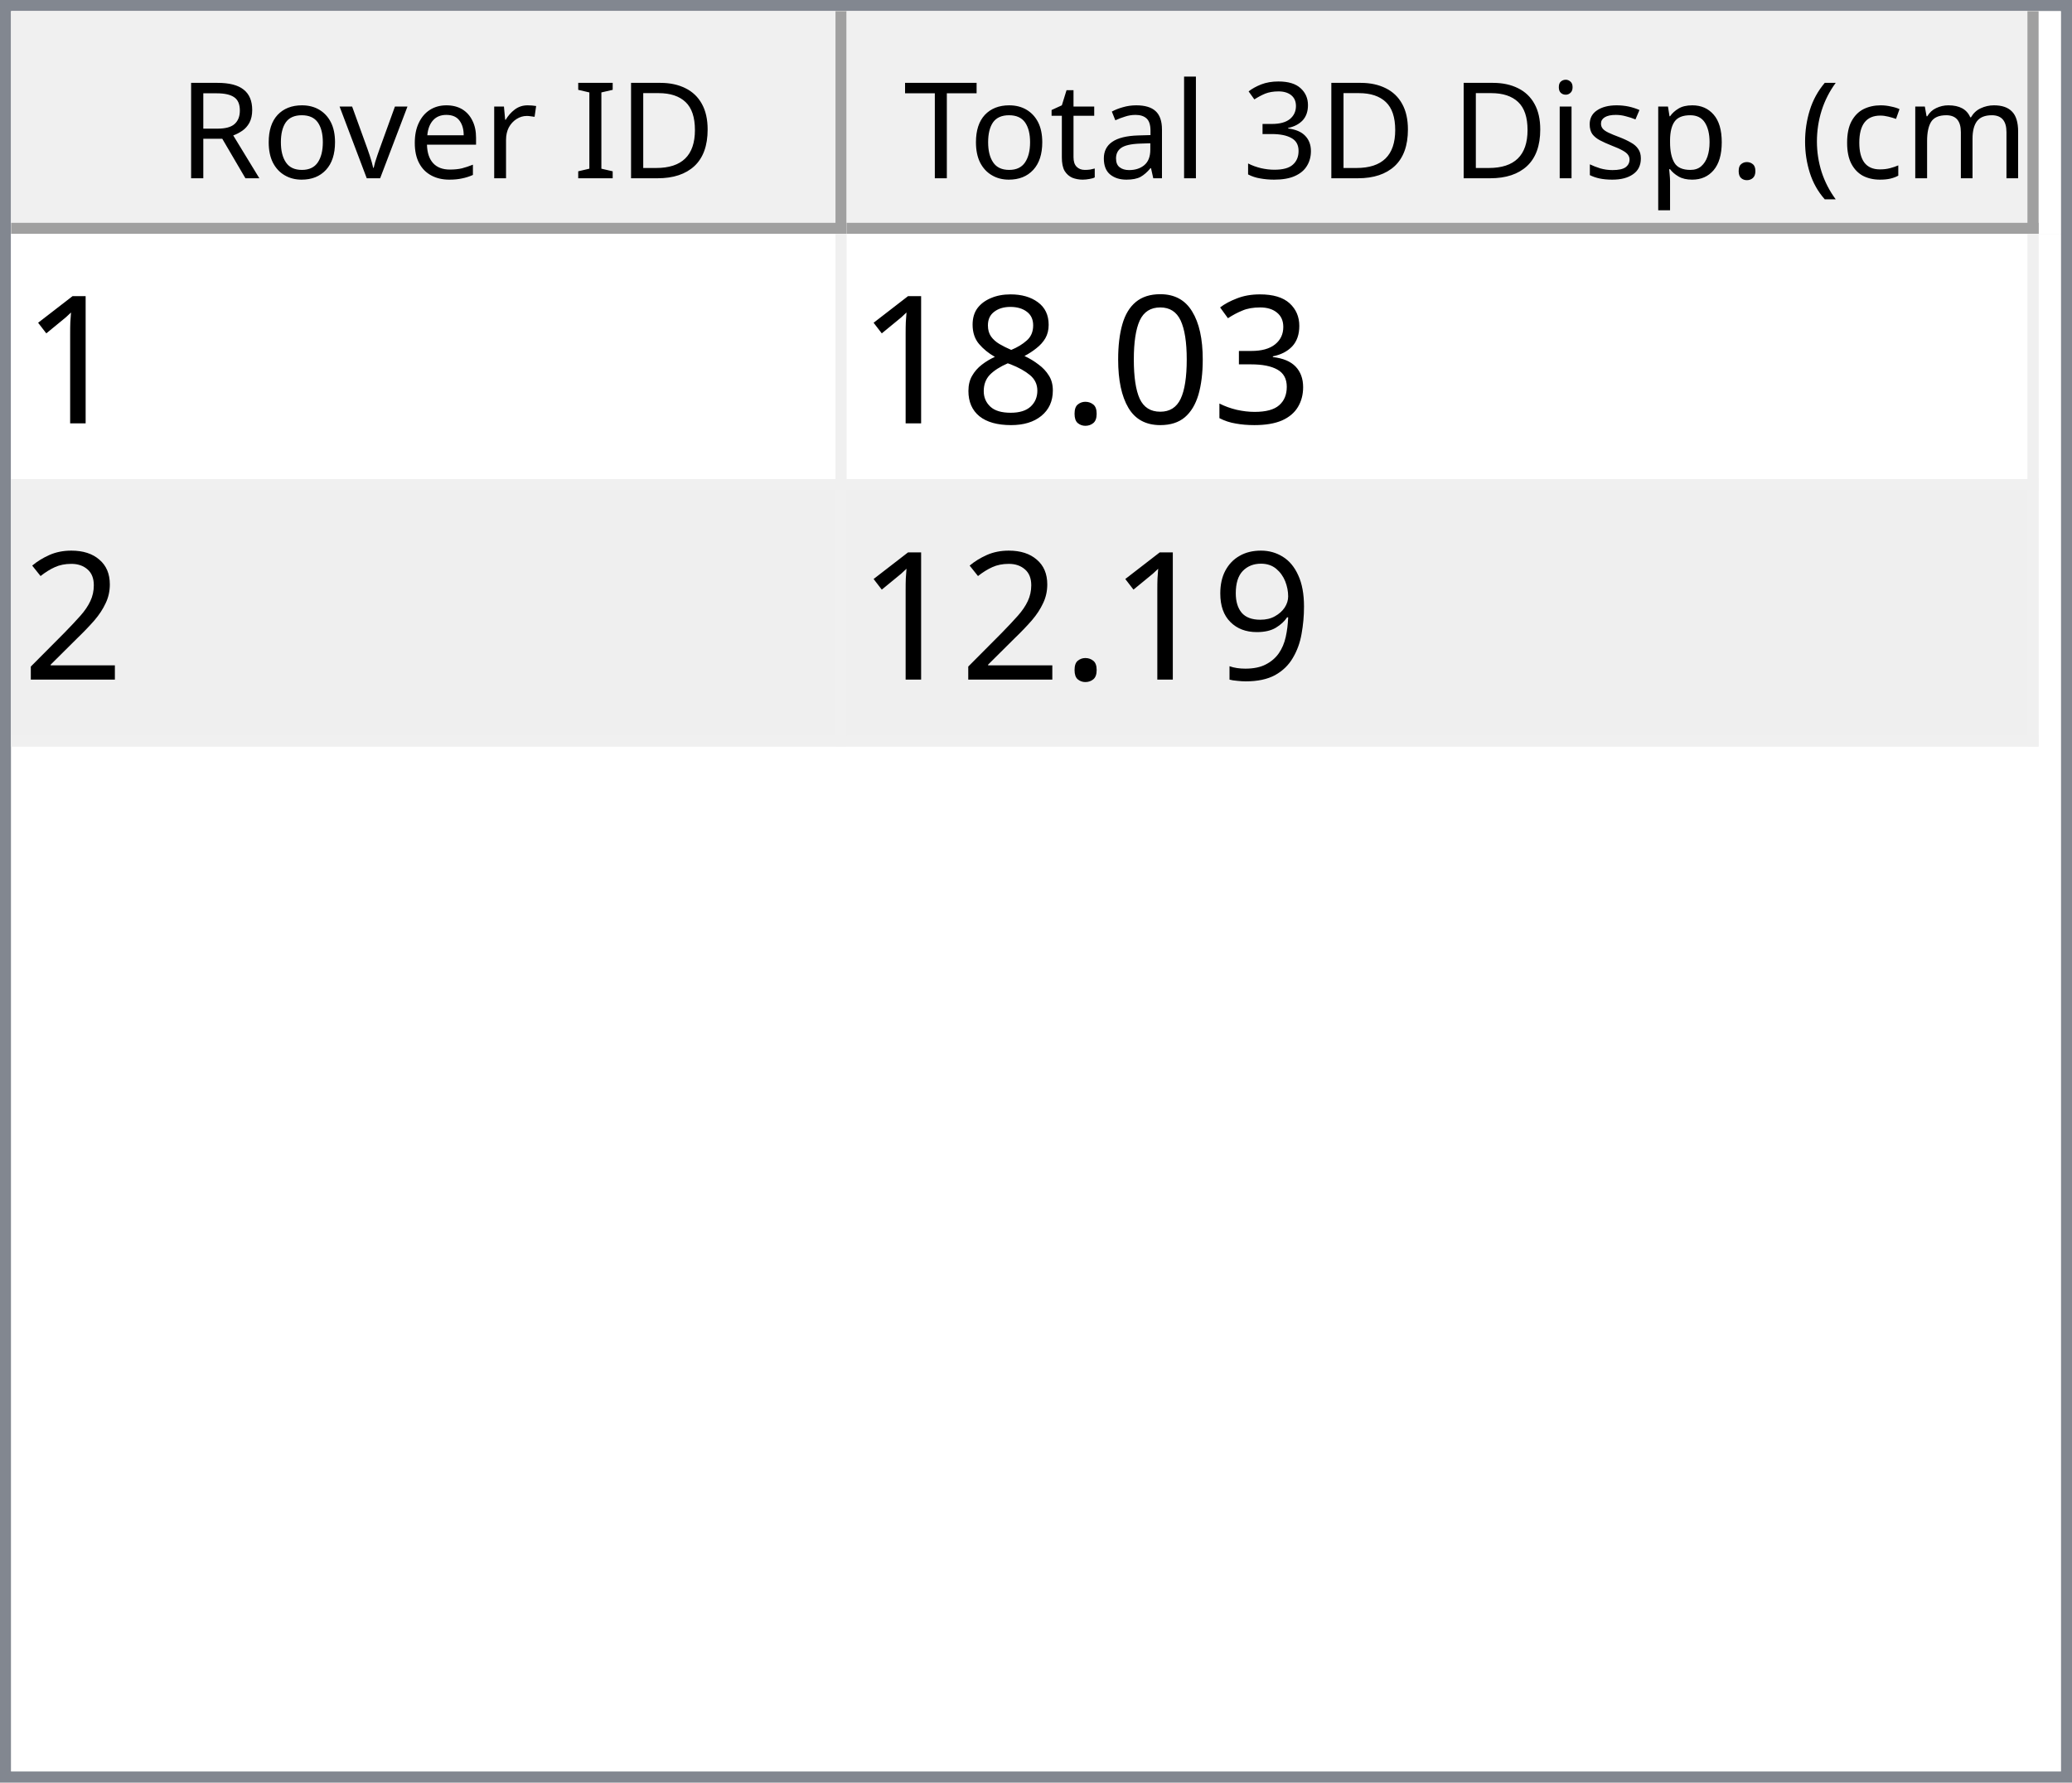
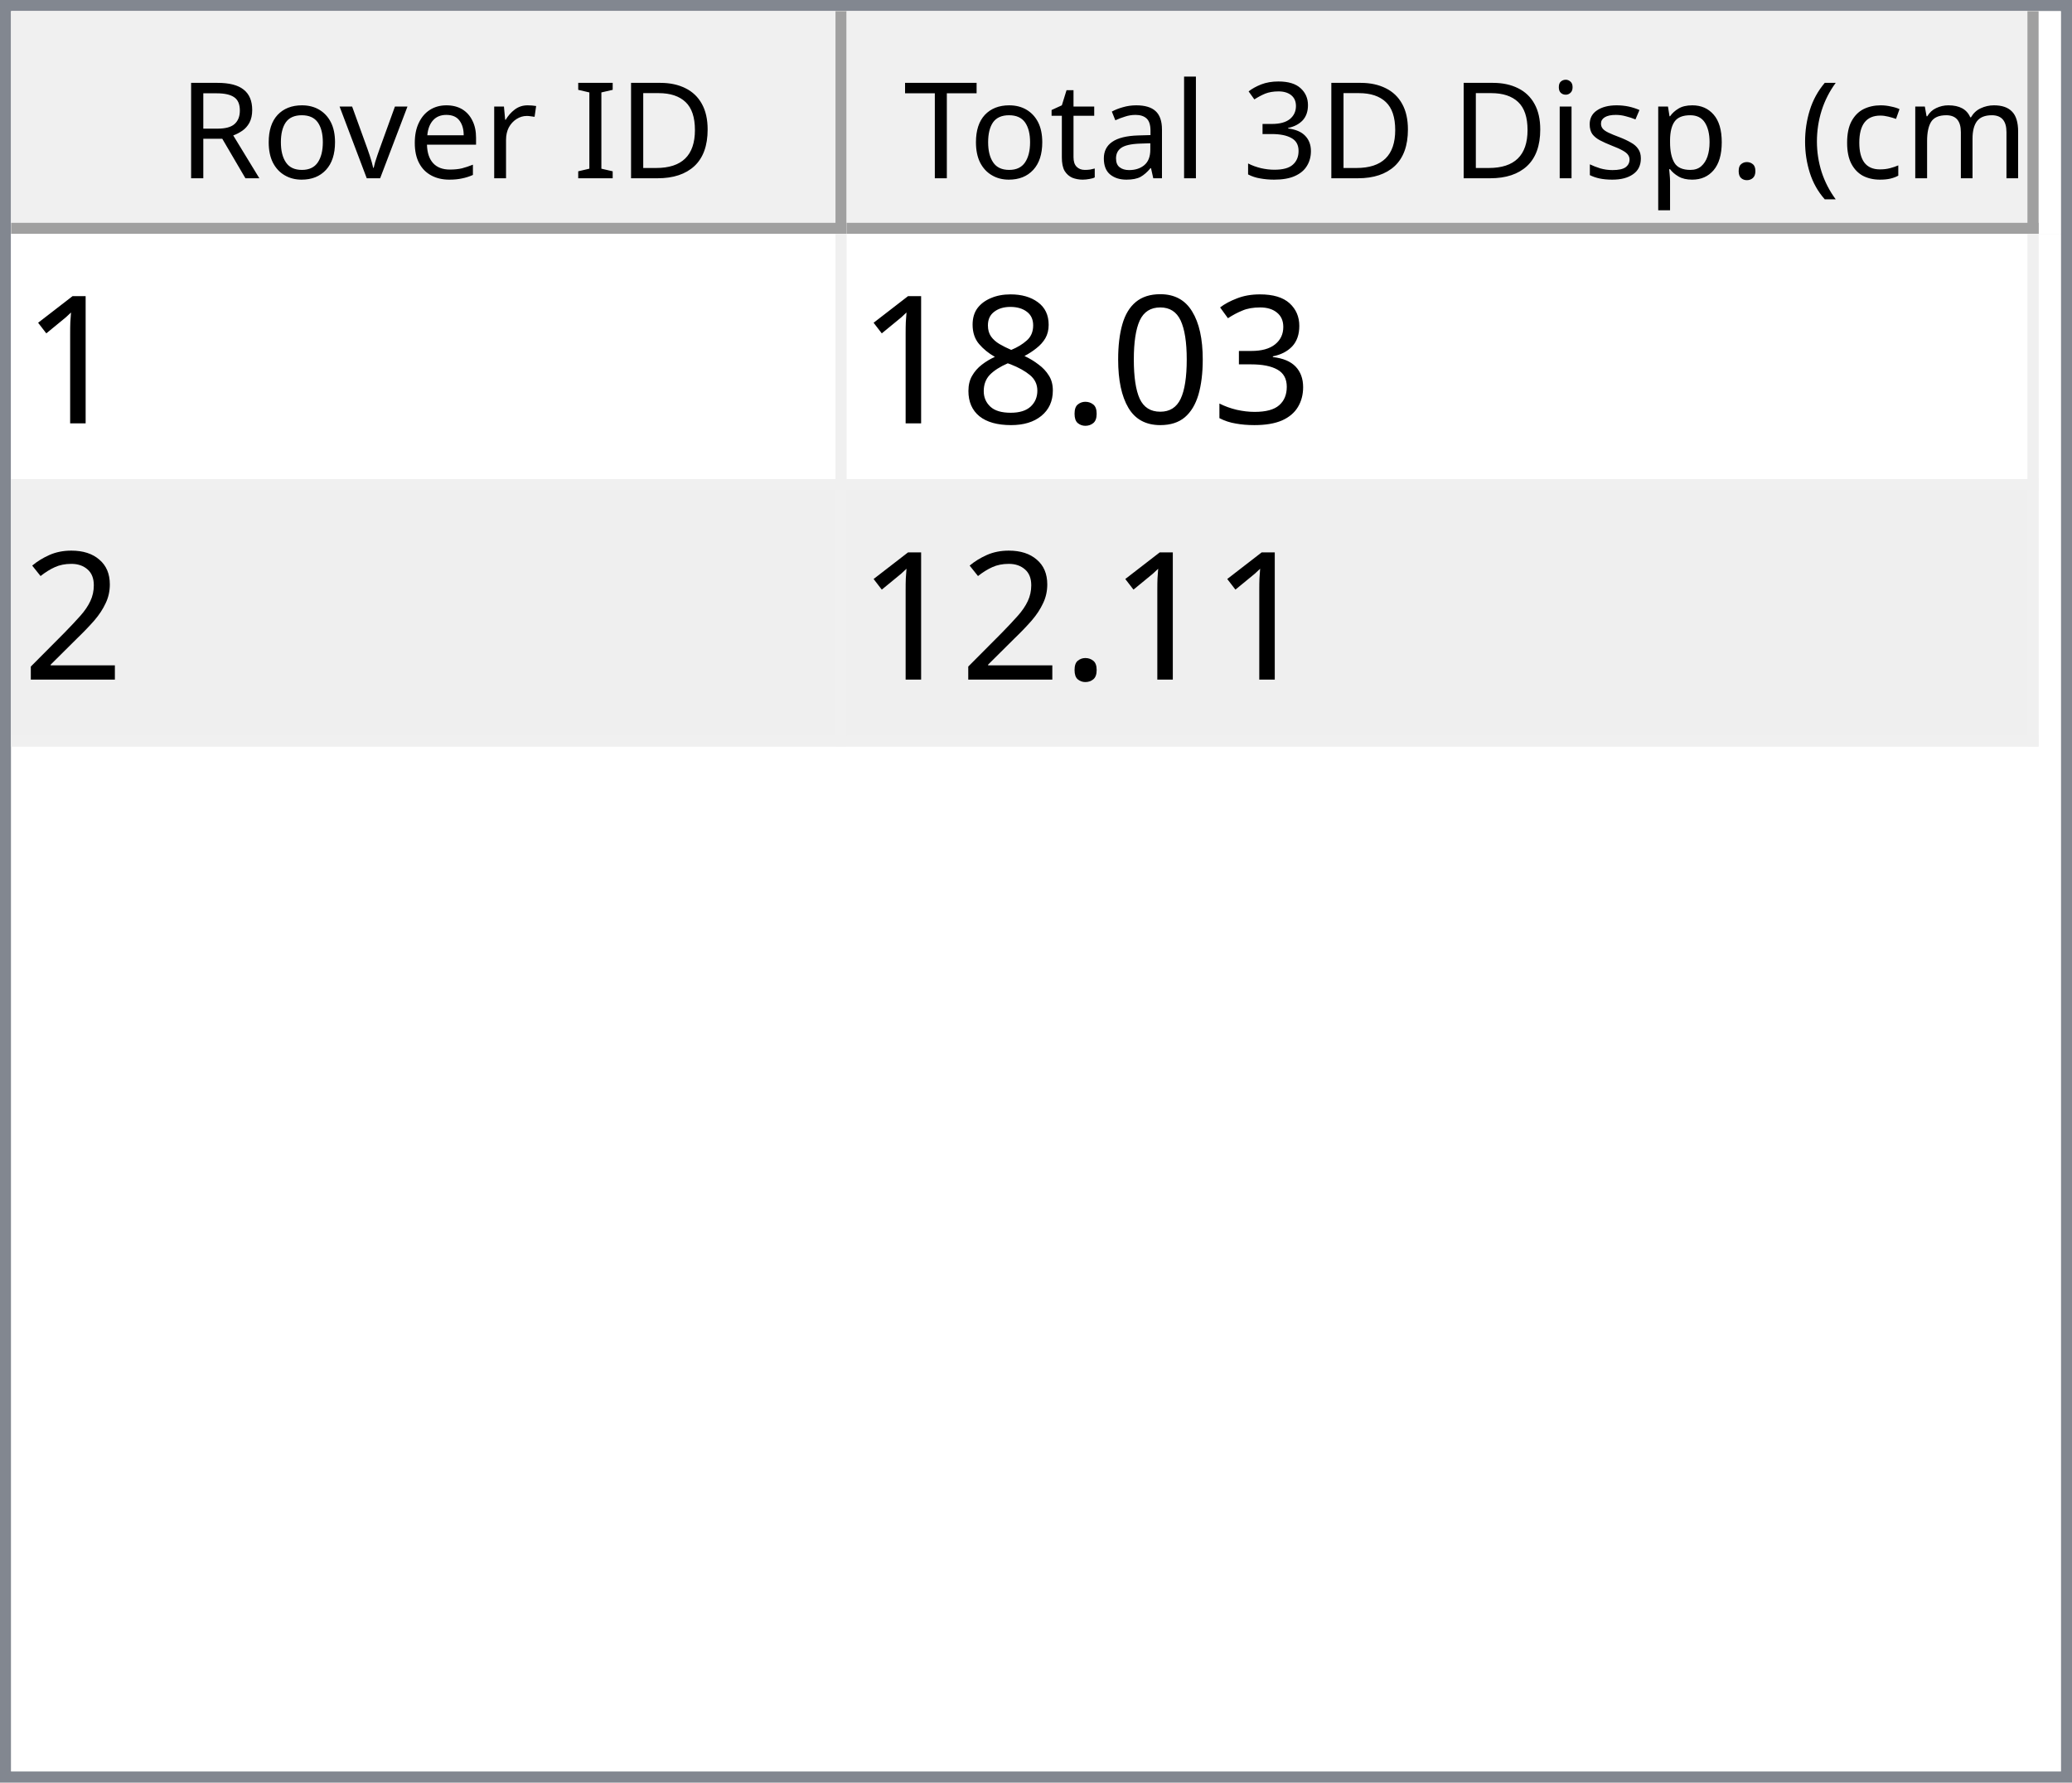
<svg xmlns="http://www.w3.org/2000/svg" style="fill-opacity:1; color-rendering:auto; color-interpolation:auto; text-rendering:auto; stroke:black; stroke-linecap:square; stroke-miterlimit:10; shape-rendering:auto; stroke-opacity:1; fill:black; stroke-dasharray:none; font-weight:normal; stroke-width:1; font-family:'Dialog'; font-style:normal; stroke-linejoin:miter; font-size:12px; stroke-dashoffset:0; image-rendering:auto;" width="186" height="160">
  <defs id="genericDefs" />
  <g>
    <defs id="defs1">
      <clipPath clipPathUnits="userSpaceOnUse" id="clipPath1">
        <path d="M0 0 L186 0 L186 160 L0 160 L0 0 Z" />
      </clipPath>
      <clipPath clipPathUnits="userSpaceOnUse" id="clipPath2">
        <path d="M0 0 L0 160 L186 160 L186 0 Z" />
      </clipPath>
      <clipPath clipPathUnits="userSpaceOnUse" id="clipPath3">
        <path d="M0 0 L0 20 L184 20 L184 0 Z" />
      </clipPath>
      <clipPath clipPathUnits="userSpaceOnUse" id="clipPath4">
        <path d="M0 0 L0 20 L75 20 L75 0 Z" />
      </clipPath>
      <clipPath clipPathUnits="userSpaceOnUse" id="clipPath5">
        <path d="M1 1 L1 19 L74 19 L74 1 Z" />
      </clipPath>
      <clipPath clipPathUnits="userSpaceOnUse" id="clipPath6">
        <path d="M0 0 L0 18 L73 18 L73 0 Z" />
      </clipPath>
      <clipPath clipPathUnits="userSpaceOnUse" id="clipPath7">
        <path d="M-0.5 -0.5 L-0.5 19.5 L74.5 19.5 L74.5 -0.5 Z" />
      </clipPath>
      <clipPath clipPathUnits="userSpaceOnUse" id="clipPath8">
        <path d="M0 0 L0 20 L107 20 L107 0 Z" />
      </clipPath>
      <clipPath clipPathUnits="userSpaceOnUse" id="clipPath9">
        <path d="M1 1 L1 19 L106 19 L106 1 Z" />
      </clipPath>
      <clipPath clipPathUnits="userSpaceOnUse" id="clipPath10">
        <path d="M0 0 L0 18 L105 18 L105 0 Z" />
      </clipPath>
      <clipPath clipPathUnits="userSpaceOnUse" id="clipPath11">
        <path d="M-0.5 -0.5 L-0.5 19.5 L106.5 19.5 L106.5 -0.5 Z" />
      </clipPath>
      <clipPath clipPathUnits="userSpaceOnUse" id="clipPath12">
        <path d="M0 0 L0 138 L184 138 L184 0 Z" />
      </clipPath>
      <clipPath clipPathUnits="userSpaceOnUse" id="clipPath13">
        <path d="M0 0 L0 46 L182 46 L182 0 Z" />
      </clipPath>
      <clipPath clipPathUnits="userSpaceOnUse" id="clipPath14">
        <path d="M-0.5 -0.5 L-0.5 45.5 L181.5 45.5 L181.5 -0.5 Z" />
      </clipPath>
      <clipPath clipPathUnits="userSpaceOnUse" id="clipPath15">
        <path d="M0 0 L0 22 L74 22 L74 0 Z" />
      </clipPath>
      <clipPath clipPathUnits="userSpaceOnUse" id="clipPath16">
        <path d="M0 0 L0 22 L106 22 L106 0 Z" />
      </clipPath>
      <font horiz-adv-x="64.551" id="font1">
        <font-face ascent="107.91" descent="25.098" units-per-em="100" style="font-style:normal; font-family:Segoe UI; font-weight:normal;" />
        <missing-glyph horiz-adv-x="64.551" d="M8.109 0 L8.109 68.266 L56.453 68.266 L56.453 0 L8.109 0 ZM15.328 7.234 L49.219 7.234 L49.219 61.031 L15.328 61.031 L15.328 7.234 Z" />
        <glyph unicode="D" horiz-adv-x="70.117" d="M9.188 0 L9.188 70.016 L28.516 70.016 Q65.531 70.016 65.531 35.891 Q65.531 19.672 55.25 9.836 Q44.969 0 27.734 0 L9.188 0 ZM17.391 62.594 L17.391 7.422 L27.828 7.422 Q41.609 7.422 49.273 14.797 Q56.938 22.172 56.938 35.688 Q56.938 62.594 28.328 62.594 L17.391 62.594 Z" />
        <glyph unicode="I" horiz-adv-x="26.611" d="M17.391 0 L9.188 0 L9.188 70.016 L17.391 70.016 L17.391 0 Z" />
        <glyph unicode=" " horiz-adv-x="27.393" d="" />
        <glyph unicode="r" horiz-adv-x="34.766" d="M34.188 41.891 Q32.078 43.5 28.125 43.5 Q23 43.5 19.555 38.672 Q16.109 33.844 16.109 25.484 L16.109 0 L8.109 0 L8.109 50 L16.109 50 L16.109 39.703 L16.312 39.703 Q18.016 44.969 21.531 47.922 Q25.047 50.875 29.391 50.875 Q32.516 50.875 34.188 50.203 L34.188 41.891 Z" />
        <glyph unicode="e" horiz-adv-x="52.295" d="M48.297 23 L12.984 23 Q13.188 14.656 17.484 10.109 Q21.781 5.562 29.297 5.562 Q37.75 5.562 44.828 11.141 L44.828 3.609 Q38.234 -1.172 27.391 -1.172 Q16.797 -1.172 10.742 5.641 Q4.688 12.453 4.688 24.812 Q4.688 36.469 11.305 43.82 Q17.922 51.172 27.734 51.172 Q37.547 51.172 42.922 44.828 Q48.297 38.484 48.297 27.203 L48.297 23 ZM40.094 29.781 Q40.047 36.719 36.75 40.578 Q33.453 44.438 27.594 44.438 Q21.922 44.438 17.969 40.383 Q14.016 36.328 13.094 29.781 L40.094 29.781 Z" />
        <glyph unicode="v" horiz-adv-x="47.9" d="M47.406 50 L27.484 0 L19.625 0 L0.688 50 L9.469 50 L22.172 13.672 Q23.578 9.672 23.922 6.688 L24.125 6.688 Q24.609 10.453 25.688 13.484 L38.969 50 L47.406 50 Z" />
        <glyph unicode="o" horiz-adv-x="58.594" d="M29 -1.172 Q17.922 -1.172 11.305 5.836 Q4.688 12.844 4.688 24.422 Q4.688 37.016 11.57 44.094 Q18.453 51.172 30.172 51.172 Q41.359 51.172 47.633 44.289 Q53.906 37.406 53.906 25.203 Q53.906 13.234 47.141 6.031 Q40.375 -1.172 29 -1.172 ZM29.594 44.438 Q21.875 44.438 17.383 39.188 Q12.891 33.938 12.891 24.703 Q12.891 15.828 17.43 10.695 Q21.969 5.562 29.594 5.562 Q37.359 5.562 41.531 10.594 Q45.703 15.625 45.703 24.906 Q45.703 34.281 41.531 39.359 Q37.359 44.438 29.594 44.438 Z" />
        <glyph unicode="R" horiz-adv-x="59.814" d="M59.375 0 L49.609 0 L37.891 19.625 Q36.281 22.359 34.766 24.289 Q33.25 26.219 31.664 27.438 Q30.078 28.656 28.25 29.219 Q26.422 29.781 24.125 29.781 L17.391 29.781 L17.391 0 L9.188 0 L9.188 70.016 L30.078 70.016 Q34.672 70.016 38.555 68.867 Q42.438 67.719 45.289 65.375 Q48.141 63.031 49.758 59.547 Q51.375 56.062 51.375 51.375 Q51.375 47.703 50.273 44.656 Q49.172 41.609 47.148 39.211 Q45.125 36.812 42.266 35.133 Q39.406 33.453 35.844 32.516 L35.844 32.328 Q37.594 31.547 38.891 30.547 Q40.188 29.547 41.359 28.18 Q42.531 26.812 43.68 25.078 Q44.828 23.344 46.234 21.047 L59.375 0 ZM17.391 62.594 L17.391 37.203 L28.516 37.203 Q31.594 37.203 34.203 38.133 Q36.812 39.062 38.719 40.797 Q40.625 42.531 41.703 45.047 Q42.781 47.562 42.781 50.688 Q42.781 56.297 39.141 59.445 Q35.5 62.594 28.609 62.594 L17.391 62.594 Z" />
        <glyph unicode=")" horiz-adv-x="30.176" d="M8.297 -15.922 L1.172 -15.922 Q16.406 2.344 16.406 26.812 Q16.406 51.469 1.078 70.016 L8.297 70.016 Q23.531 52.156 23.531 26.703 Q23.531 1.375 8.297 -15.922 Z" />
        <glyph unicode="m" horiz-adv-x="86.133" d="M79.109 0 L71.094 0 L71.094 28.719 Q71.094 37.016 68.531 40.727 Q65.969 44.438 59.906 44.438 Q54.781 44.438 51.195 39.75 Q47.609 35.062 47.609 28.516 L47.609 0 L39.594 0 L39.594 29.688 Q39.594 44.438 28.219 44.438 Q22.953 44.438 19.531 40.016 Q16.109 35.594 16.109 28.516 L16.109 0 L8.109 0 L8.109 50 L16.109 50 L16.109 42.094 L16.312 42.094 Q21.625 51.172 31.844 51.172 Q36.969 51.172 40.773 48.312 Q44.578 45.453 46 40.828 Q51.562 51.172 62.594 51.172 Q79.109 51.172 79.109 30.812 L79.109 0 Z" />
        <glyph unicode="c" horiz-adv-x="46.191" d="M42.188 2.297 Q36.422 -1.172 28.516 -1.172 Q17.828 -1.172 11.258 5.789 Q4.688 12.75 4.688 23.828 Q4.688 36.188 11.766 43.68 Q18.844 51.172 30.672 51.172 Q37.25 51.172 42.281 48.734 L42.281 40.531 Q36.719 44.438 30.375 44.438 Q22.703 44.438 17.797 38.945 Q12.891 33.453 12.891 24.516 Q12.891 15.719 17.508 10.641 Q22.125 5.562 29.891 5.562 Q36.422 5.562 42.188 9.906 L42.188 2.297 Z" />
        <glyph unicode="(" horiz-adv-x="30.176" d="M29.109 -15.922 L21.969 -15.922 Q6.844 1.375 6.844 26.703 Q6.844 52.156 21.969 70.016 L29.203 70.016 Q13.875 51.469 13.875 26.812 Q13.875 2.344 29.109 -15.922 Z" />
        <glyph unicode="." horiz-adv-x="21.68" d="M10.891 -1.078 Q8.641 -1.078 7.055 0.539 Q5.469 2.156 5.469 4.391 Q5.469 6.641 7.055 8.273 Q8.641 9.906 10.891 9.906 Q13.188 9.906 14.797 8.273 Q16.406 6.641 16.406 4.391 Q16.406 2.156 14.797 0.539 Q13.188 -1.078 10.891 -1.078 Z" />
        <glyph unicode="p" horiz-adv-x="58.789" d="M16.312 7.234 L16.109 7.234 L16.109 -23 L8.109 -23 L8.109 50 L16.109 50 L16.109 41.219 L16.312 41.219 Q22.219 51.172 33.594 51.172 Q43.266 51.172 48.688 44.461 Q54.109 37.75 54.109 26.469 Q54.109 13.922 48 6.375 Q41.891 -1.172 31.297 -1.172 Q21.578 -1.172 16.312 7.234 ZM16.109 27.391 L16.109 20.406 Q16.109 14.203 20.141 9.883 Q24.172 5.562 30.375 5.562 Q37.641 5.562 41.773 11.133 Q45.906 16.703 45.906 26.609 Q45.906 34.969 42.047 39.703 Q38.188 44.438 31.594 44.438 Q24.609 44.438 20.359 39.578 Q16.109 34.719 16.109 27.391 Z" />
        <glyph unicode="s" horiz-adv-x="42.432" d="M5.078 1.812 L5.078 10.406 Q11.625 5.562 19.484 5.562 Q30.031 5.562 30.031 12.594 Q30.031 14.594 29.125 15.992 Q28.219 17.391 26.68 18.461 Q25.141 19.531 23.07 20.383 Q21 21.234 18.609 22.172 Q15.281 23.484 12.766 24.828 Q10.25 26.172 8.57 27.859 Q6.891 29.547 6.031 31.695 Q5.172 33.844 5.172 36.719 Q5.172 40.234 6.789 42.945 Q8.406 45.656 11.086 47.484 Q13.766 49.312 17.211 50.242 Q20.656 51.172 24.312 51.172 Q30.812 51.172 35.938 48.922 L35.938 40.828 Q30.422 44.438 23.25 44.438 Q21 44.438 19.195 43.922 Q17.391 43.406 16.094 42.477 Q14.797 41.547 14.086 40.258 Q13.375 38.969 13.375 37.406 Q13.375 35.453 14.086 34.133 Q14.797 32.812 16.164 31.789 Q17.531 30.766 19.484 29.938 Q21.438 29.109 23.922 28.125 Q27.25 26.859 29.883 25.516 Q32.516 24.172 34.375 22.484 Q36.234 20.797 37.234 18.602 Q38.234 16.406 38.234 13.375 Q38.234 9.672 36.602 6.938 Q34.969 4.203 32.234 2.398 Q29.5 0.594 25.93 -0.289 Q22.359 -1.172 18.453 -1.172 Q10.75 -1.172 5.078 1.812 Z" />
        <glyph unicode="i" horiz-adv-x="24.219" d="M12.203 62.703 Q10.062 62.703 8.547 64.164 Q7.031 65.625 7.031 67.875 Q7.031 70.125 8.547 71.609 Q10.062 73.094 12.203 73.094 Q14.406 73.094 15.945 71.609 Q17.484 70.125 17.484 67.875 Q17.484 65.719 15.945 64.211 Q14.406 62.703 12.203 62.703 ZM16.109 0 L8.109 0 L8.109 50 L16.109 50 L16.109 0 Z" />
        <glyph unicode="3" horiz-adv-x="53.906" d="M46.531 19.828 Q46.531 15.094 44.75 11.211 Q42.969 7.328 39.719 4.57 Q36.469 1.812 31.93 0.297 Q27.391 -1.219 21.922 -1.219 Q11.922 -1.219 6 2.594 L6 11.188 Q13.094 5.609 22.219 5.609 Q25.875 5.609 28.828 6.539 Q31.781 7.469 33.906 9.227 Q36.031 10.984 37.18 13.477 Q38.328 15.969 38.328 19.094 Q38.328 32.812 18.797 32.812 L12.984 32.812 L12.984 39.594 L18.5 39.594 Q35.797 39.594 35.797 52.484 Q35.797 64.406 22.609 64.406 Q15.188 64.406 8.688 59.422 L8.688 67.188 Q15.375 71.188 24.609 71.188 Q29 71.188 32.57 69.969 Q36.141 68.75 38.68 66.555 Q41.219 64.359 42.609 61.281 Q44 58.203 44 54.5 Q44 40.672 30.031 36.719 L30.031 36.531 Q33.594 36.141 36.625 34.797 Q39.656 33.453 41.852 31.305 Q44.047 29.156 45.289 26.25 Q46.531 23.344 46.531 19.828 Z" />
        <glyph unicode="l" horiz-adv-x="24.219" d="M16.109 0 L8.109 0 L8.109 74.031 L16.109 74.031 L16.109 0 Z" />
        <glyph unicode="a" horiz-adv-x="50.879" d="M43.891 0 L35.891 0 L35.891 7.812 L35.688 7.812 Q30.469 -1.172 20.312 -1.172 Q12.844 -1.172 8.617 2.781 Q4.391 6.734 4.391 13.281 Q4.391 27.297 20.906 29.594 L35.891 31.688 Q35.891 44.438 25.594 44.438 Q16.547 44.438 9.281 38.281 L9.281 46.484 Q16.656 51.172 26.266 51.172 Q43.891 51.172 43.891 32.516 L43.891 0 ZM35.891 25.297 L23.828 23.641 Q18.266 22.859 15.43 20.875 Q12.594 18.891 12.594 13.875 Q12.594 10.203 15.211 7.883 Q17.828 5.562 22.172 5.562 Q28.125 5.562 32.008 9.742 Q35.891 13.922 35.891 20.312 L35.891 25.297 Z" />
        <glyph unicode="t" horiz-adv-x="33.887" d="M31.297 0.484 Q28.469 -1.078 23.828 -1.078 Q10.688 -1.078 10.688 13.578 L10.688 43.172 L2.094 43.172 L2.094 50 L10.688 50 L10.688 62.203 L18.703 64.797 L18.703 50 L31.297 50 L31.297 43.172 L18.703 43.172 L18.703 14.984 Q18.703 9.969 20.414 7.82 Q22.125 5.672 26.078 5.672 Q29.109 5.672 31.297 7.328 L31.297 0.484 Z" />
        <glyph unicode="T" horiz-adv-x="52.393" d="M50.594 62.594 L30.375 62.594 L30.375 0 L22.172 0 L22.172 62.594 L2 62.594 L2 70.016 L50.594 70.016 L50.594 62.594 Z" />
      </font>
      <font horiz-adv-x="75.0" id="font2">
        <font-face ascent="100.537" descent="21.973" units-per-em="100" style="font-style:normal; font-family:sans-serif; font-weight:normal;" />
        <missing-glyph horiz-adv-x="75.0" d="M12.5 0 L12.5 62.5 L62.5 62.5 L62.5 0 L12.5 0 ZM14.062 1.562 L60.938 1.562 L60.938 60.938 L14.062 60.938 L14.062 1.562 Z" />
        <glyph unicode="1" horiz-adv-x="55.615" d="M37.25 0 L28.469 0 L28.469 56 Q25.297 52.984 20.141 49.953 Q14.984 46.922 10.891 45.406 L10.891 53.906 Q18.266 57.375 23.781 62.305 Q29.297 67.234 31.594 71.875 L37.25 71.875 L37.25 0 Z" />
        <glyph unicode="3" horiz-adv-x="55.615" d="M4.203 18.891 L12.984 20.062 Q14.5 12.594 18.141 9.297 Q21.781 6 27 6 Q33.203 6 37.477 10.297 Q41.75 14.594 41.75 20.953 Q41.75 27 37.797 30.93 Q33.844 34.859 27.734 34.859 Q25.25 34.859 21.531 33.891 L22.516 41.609 Q23.391 41.5 23.922 41.5 Q29.547 41.5 34.039 44.43 Q38.531 47.359 38.531 53.469 Q38.531 58.297 35.258 61.477 Q31.984 64.656 26.812 64.656 Q21.688 64.656 18.266 61.43 Q14.844 58.203 13.875 51.766 L5.078 53.328 Q6.688 62.156 12.398 67.016 Q18.109 71.875 26.609 71.875 Q32.469 71.875 37.398 69.359 Q42.328 66.844 44.945 62.5 Q47.562 58.156 47.562 53.266 Q47.562 48.641 45.07 44.828 Q42.578 41.016 37.703 38.766 Q44.047 37.312 47.562 32.695 Q51.078 28.078 51.078 21.141 Q51.078 11.766 44.242 5.25 Q37.406 -1.266 26.953 -1.266 Q17.531 -1.266 11.305 4.352 Q5.078 9.969 4.203 18.891 Z" />
        <glyph unicode="0" horiz-adv-x="55.615" d="M4.156 35.297 Q4.156 48 6.766 55.742 Q9.375 63.484 14.523 67.68 Q19.672 71.875 27.484 71.875 Q33.25 71.875 37.594 69.555 Q41.938 67.234 44.773 62.867 Q47.609 58.5 49.219 52.227 Q50.828 45.953 50.828 35.297 Q50.828 22.703 48.242 14.969 Q45.656 7.234 40.508 3.008 Q35.359 -1.219 27.484 -1.219 Q17.141 -1.219 11.234 6.203 Q4.156 15.141 4.156 35.297 ZM13.188 35.297 Q13.188 17.672 17.312 11.836 Q21.438 6 27.484 6 Q33.547 6 37.672 11.859 Q41.797 17.719 41.797 35.297 Q41.797 52.984 37.672 58.789 Q33.547 64.594 27.391 64.594 Q21.344 64.594 17.719 59.469 Q13.188 52.938 13.188 35.297 Z" />
        <glyph unicode="." horiz-adv-x="27.783" d="M9.078 0 L9.078 10.016 L19.094 10.016 L19.094 0 L9.078 0 Z" />
        <glyph unicode="8" horiz-adv-x="55.615" d="M17.672 38.812 Q12.203 40.828 9.57 44.539 Q6.938 48.25 6.938 53.422 Q6.938 61.234 12.555 66.555 Q18.172 71.875 27.484 71.875 Q36.859 71.875 42.578 66.43 Q48.297 60.984 48.297 53.172 Q48.297 48.188 45.68 44.508 Q43.062 40.828 37.75 38.812 Q44.344 36.672 47.781 31.883 Q51.219 27.094 51.219 20.453 Q51.219 11.281 44.727 5.031 Q38.234 -1.219 27.641 -1.219 Q17.047 -1.219 10.547 5.055 Q4.047 11.328 4.047 20.703 Q4.047 27.688 7.594 32.398 Q11.141 37.109 17.672 38.812 ZM15.922 53.719 Q15.922 48.641 19.195 45.414 Q22.469 42.188 27.688 42.188 Q32.766 42.188 36.016 45.383 Q39.266 48.578 39.266 53.219 Q39.266 58.062 35.914 61.359 Q32.562 64.656 27.594 64.656 Q22.562 64.656 19.242 61.43 Q15.922 58.203 15.922 53.719 ZM13.094 20.656 Q13.094 16.891 14.875 13.375 Q16.656 9.859 20.172 7.93 Q23.688 6 27.734 6 Q34.031 6 38.133 10.055 Q42.234 14.109 42.234 20.359 Q42.234 26.703 38.016 30.859 Q33.797 35.016 27.438 35.016 Q21.234 35.016 17.164 30.914 Q13.094 26.812 13.094 20.656 Z" />
        <glyph unicode="2" horiz-adv-x="55.615" d="M50.344 8.453 L50.344 0 L3.031 0 Q2.938 3.172 4.047 6.109 Q5.859 10.938 9.836 15.625 Q13.812 20.312 21.344 26.469 Q33.016 36.031 37.117 41.625 Q41.219 47.219 41.219 52.203 Q41.219 57.422 37.477 61.008 Q33.734 64.594 27.734 64.594 Q21.391 64.594 17.578 60.789 Q13.766 56.984 13.719 50.25 L4.688 51.172 Q5.609 61.281 11.664 66.578 Q17.719 71.875 27.938 71.875 Q38.234 71.875 44.242 66.164 Q50.25 60.453 50.25 52 Q50.25 47.703 48.492 43.555 Q46.734 39.406 42.656 34.812 Q38.578 30.219 29.109 22.219 Q21.188 15.578 18.945 13.211 Q16.703 10.844 15.234 8.453 L50.344 8.453 Z" />
-         <glyph unicode="9" horiz-adv-x="55.615" d="M5.469 16.547 L13.922 17.328 Q14.984 11.375 18.016 8.688 Q21.047 6 25.781 6 Q29.828 6 32.883 7.859 Q35.938 9.719 37.891 12.82 Q39.844 15.922 41.164 21.195 Q42.484 26.469 42.484 31.938 Q42.484 32.516 42.438 33.688 Q39.797 29.5 35.234 26.883 Q30.672 24.266 25.344 24.266 Q16.453 24.266 10.305 30.711 Q4.156 37.156 4.156 47.703 Q4.156 58.594 10.578 65.234 Q17 71.875 26.656 71.875 Q33.641 71.875 39.43 68.117 Q45.219 64.359 48.219 57.398 Q51.219 50.438 51.219 37.25 Q51.219 23.531 48.242 15.406 Q45.266 7.281 39.383 3.031 Q33.5 -1.219 25.594 -1.219 Q17.188 -1.219 11.867 3.445 Q6.547 8.109 5.469 16.547 ZM41.453 48.141 Q41.453 55.719 37.43 60.156 Q33.406 64.594 27.734 64.594 Q21.875 64.594 17.531 59.812 Q13.188 55.031 13.188 47.406 Q13.188 40.578 17.312 36.305 Q21.438 32.031 27.484 32.031 Q33.594 32.031 37.523 36.305 Q41.453 40.578 41.453 48.141 Z" />
      </font>
    </defs>
    <g style="fill:white; stroke:white;">
      <rect x="0" y="0" width="186" style="clip-path:url(#clipPath1); stroke:none;" height="160" />
    </g>
    <g style="fill:white; text-rendering:optimizeSpeed; color-rendering:optimizeSpeed; image-rendering:optimizeSpeed; shape-rendering:crispEdges; stroke:white; color-interpolation:sRGB;">
      <rect x="0" width="186" height="160" y="0" style="stroke:none;" />
      <path style="stroke:none;" d="M0 160 L186 160 L186 0 L0 0 Z" />
    </g>
    <g style="fill:rgb(240,240,240); font-family:'Segoe UI'; stroke:rgb(240,240,240);">
      <rect x="0" y="0" width="186" style="clip-path:url(#clipPath2); stroke:none;" height="160" />
    </g>
    <g style="fill:rgb(130,135,144); font-family:'Segoe UI'; stroke:rgb(130,135,144);">
      <path d="M0 0 L186 0 L186 160 L0 160 L0 0 ZM1 1 L185 1 L185 159 L1 159 L1 1 Z" style="fill-rule:evenodd; clip-path:url(#clipPath2); stroke:none;" />
    </g>
    <g style="fill:white; font-family:'Segoe UI'; stroke:white;" transform="translate(1,1)">
      <rect x="0" y="0" width="184" style="clip-path:url(#clipPath3); stroke:none;" height="20" />
    </g>
    <g style="fill:rgb(240,240,240); font-family:'Segoe UI'; stroke:rgb(240,240,240);" transform="translate(1,1)">
      <rect x="0" y="0" width="75" style="clip-path:url(#clipPath4); stroke:none;" height="20" />
    </g>
    <g style="font-family:'Segoe UI';" transform="translate(2,2)">
      <text x="14" xml:space="preserve" y="14" style="clip-path:url(#clipPath6); stroke:none;">Rover ID</text>
    </g>
    <g style="fill:rgb(160,160,160); font-family:'Segoe UI'; stroke:rgb(160,160,160); stroke-linejoin:bevel;" transform="translate(1.5,1.5)">
      <line x1="74" x2="74" y1="0" style="fill:none; clip-path:url(#clipPath7);" y2="19" />
    </g>
    <g style="fill:rgb(160,160,160); font-family:'Segoe UI'; stroke:rgb(160,160,160); stroke-linejoin:bevel;" transform="matrix(1,0,0,1,1,1) translate(0.5,0.5)">
      <line x1="0" x2="74" y1="19" style="fill:none; clip-path:url(#clipPath7);" y2="19" />
    </g>
    <g style="fill:rgb(240,240,240); font-family:'Segoe UI'; stroke:rgb(240,240,240);" transform="translate(76,1)">
      <rect x="0" y="0" width="107" style="clip-path:url(#clipPath8); stroke:none;" height="20" />
    </g>
    <g style="font-family:'Segoe UI';" transform="translate(77,2)">
      <text x="1" xml:space="preserve" y="14" style="clip-path:url(#clipPath10); stroke:none;"> Total 3D Disp. (cm)</text>
    </g>
    <g style="fill:rgb(160,160,160); font-family:'Segoe UI'; stroke:rgb(160,160,160); stroke-linejoin:bevel;" transform="translate(76.5,1.5)">
      <line x1="106" x2="106" y1="0" style="fill:none; clip-path:url(#clipPath11);" y2="19" />
    </g>
    <g style="fill:rgb(160,160,160); font-family:'Segoe UI'; stroke:rgb(160,160,160); stroke-linejoin:bevel;" transform="matrix(1,0,0,1,76,1) translate(0.5,0.5)">
      <line x1="0" x2="106" y1="19" style="fill:none; clip-path:url(#clipPath11);" y2="19" />
    </g>
    <g style="fill:white; font-family:'Segoe UI'; stroke:white;" transform="translate(1,21)">
      <rect x="0" y="0" width="184" style="clip-path:url(#clipPath12); stroke:none;" height="138" />
    </g>
    <g style="fill:rgb(240,240,240); font-size:16px; font-family:sans-serif; stroke:rgb(240,240,240);" transform="translate(1,21)">
      <rect x="0" y="0" width="182" style="clip-path:url(#clipPath13); stroke:none;" height="46" />
      <line transform="translate(0.5,0.5)" x1="0" x2="181" y1="22" style="clip-path:url(#clipPath14); fill:none; stroke-linejoin:bevel;" y2="22" />
    </g>
    <g transform="matrix(1,0,0,1,1,21) translate(0.5,0.5)" style="fill:rgb(240,240,240); font-size:16px; font-family:sans-serif; stroke:rgb(240,240,240); stroke-linejoin:bevel;">
      <line x1="0" x2="181" y1="45" style="fill:none; clip-path:url(#clipPath14);" y2="45" />
    </g>
    <g transform="matrix(1,0,0,1,1,21) translate(0.5,0.5)" style="fill:rgb(240,240,240); font-size:16px; font-family:sans-serif; stroke:rgb(240,240,240); stroke-linejoin:bevel;">
      <line x1="74" x2="74" y1="0" style="fill:none; clip-path:url(#clipPath14);" y2="45" />
    </g>
    <g transform="matrix(1,0,0,1,1,21) translate(0.5,0.5)" style="fill:rgb(240,240,240); font-size:16px; font-family:sans-serif; stroke:rgb(240,240,240); stroke-linejoin:bevel;">
      <line x1="181" x2="181" y1="0" style="fill:none; clip-path:url(#clipPath14);" y2="45" />
    </g>
    <g style="fill:white; font-size:16px; font-family:sans-serif; stroke:white;" transform="matrix(1,0,0,1,1,21)">
      <rect x="0" y="0" width="74" style="clip-path:url(#clipPath15); stroke:none;" height="22" />
      <text x="1" y="17" style="fill:black; clip-path:url(#clipPath15); stroke:none;" xml:space="preserve">1</text>
    </g>
    <g style="fill:white; font-size:16px; font-family:sans-serif; stroke:white;" transform="matrix(1,0,0,1,1,21) translate(75,0)">
      <rect x="0" y="0" width="106" style="clip-path:url(#clipPath16); stroke:none;" height="22" />
      <text x="1" y="17" style="fill:black; clip-path:url(#clipPath16); stroke:none;" xml:space="preserve">18.03</text>
    </g>
    <g style="fill:rgb(239,239,239); font-size:16px; font-family:sans-serif; stroke:rgb(239,239,239);" transform="matrix(1,0,0,1,1,21) translate(0,23)">
      <rect x="0" y="0" width="74" style="clip-path:url(#clipPath15); stroke:none;" height="22" />
      <text x="1" y="17" style="fill:black; clip-path:url(#clipPath15); stroke:none;" xml:space="preserve">2</text>
    </g>
    <g style="fill:rgb(239,239,239); font-size:16px; font-family:sans-serif; stroke:rgb(239,239,239);" transform="matrix(1,0,0,1,1,21) translate(75,23)">
      <rect x="0" y="0" width="106" style="clip-path:url(#clipPath16); stroke:none;" height="22" />
-       <text x="1" y="17" style="fill:black; clip-path:url(#clipPath16); stroke:none;" xml:space="preserve">12.19</text>
+       <text x="1" y="17" style="fill:black; clip-path:url(#clipPath16); stroke:none;" xml:space="preserve">12.11</text>
    </g>
  </g>
</svg>
